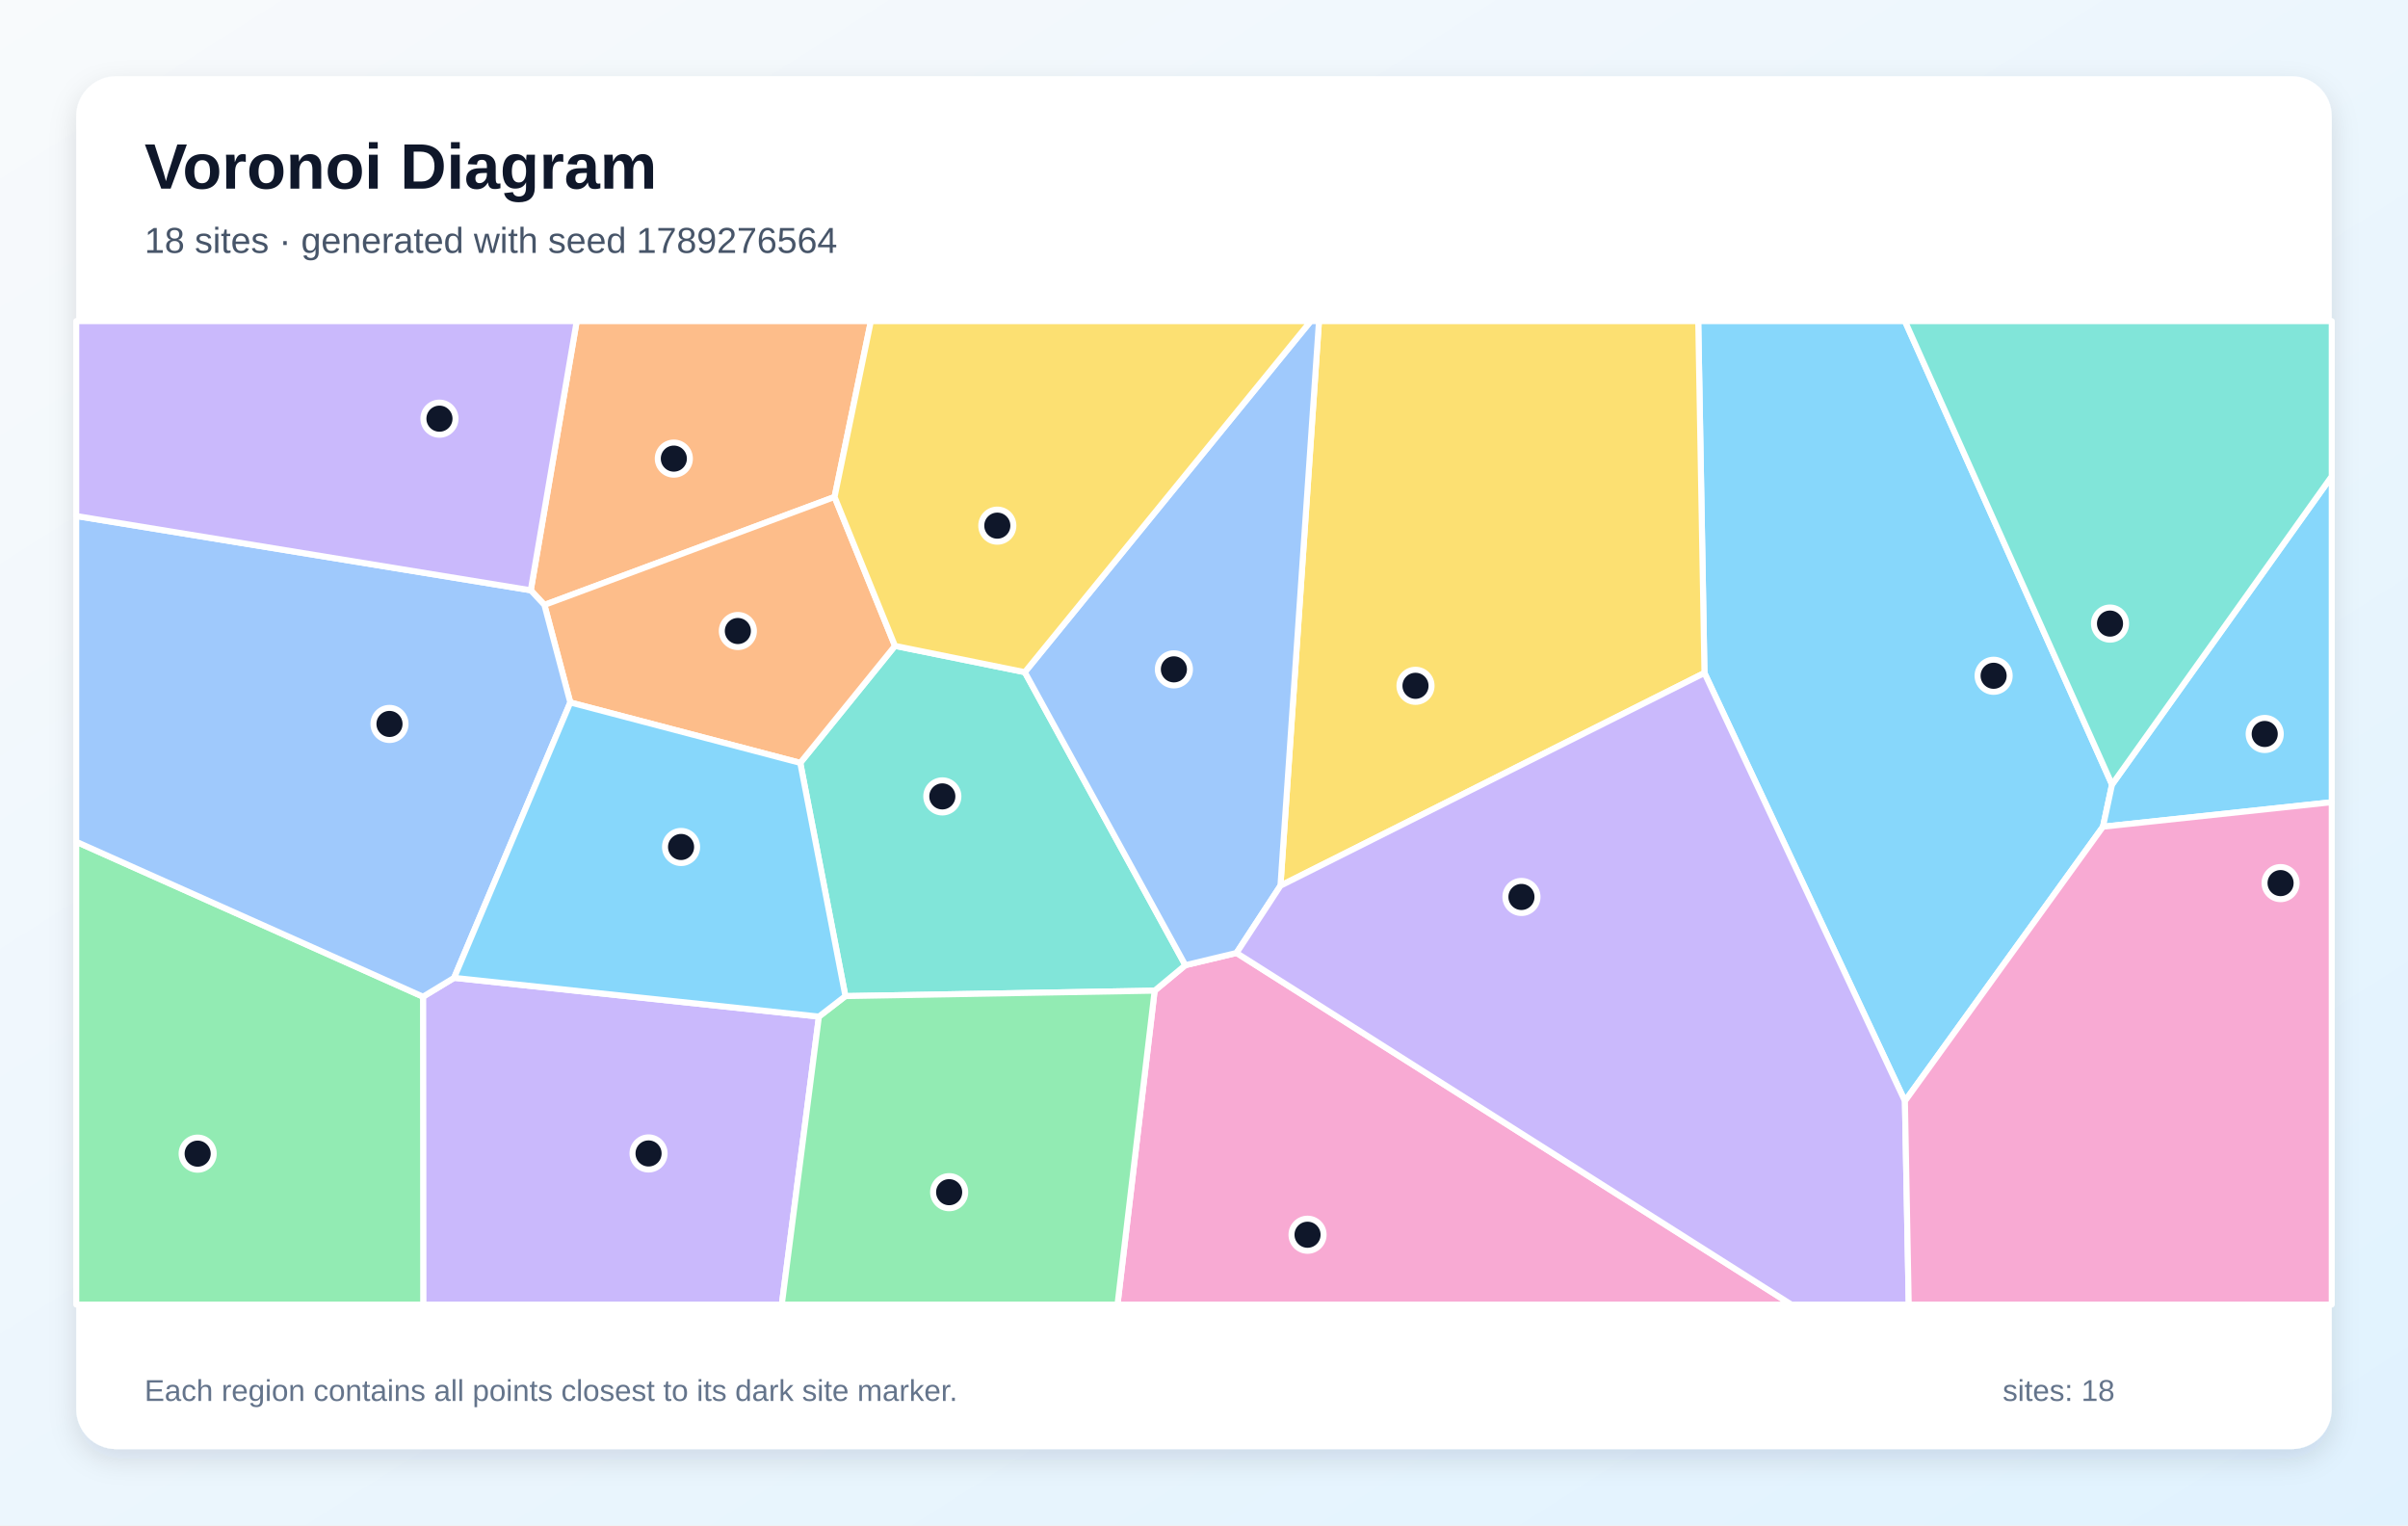
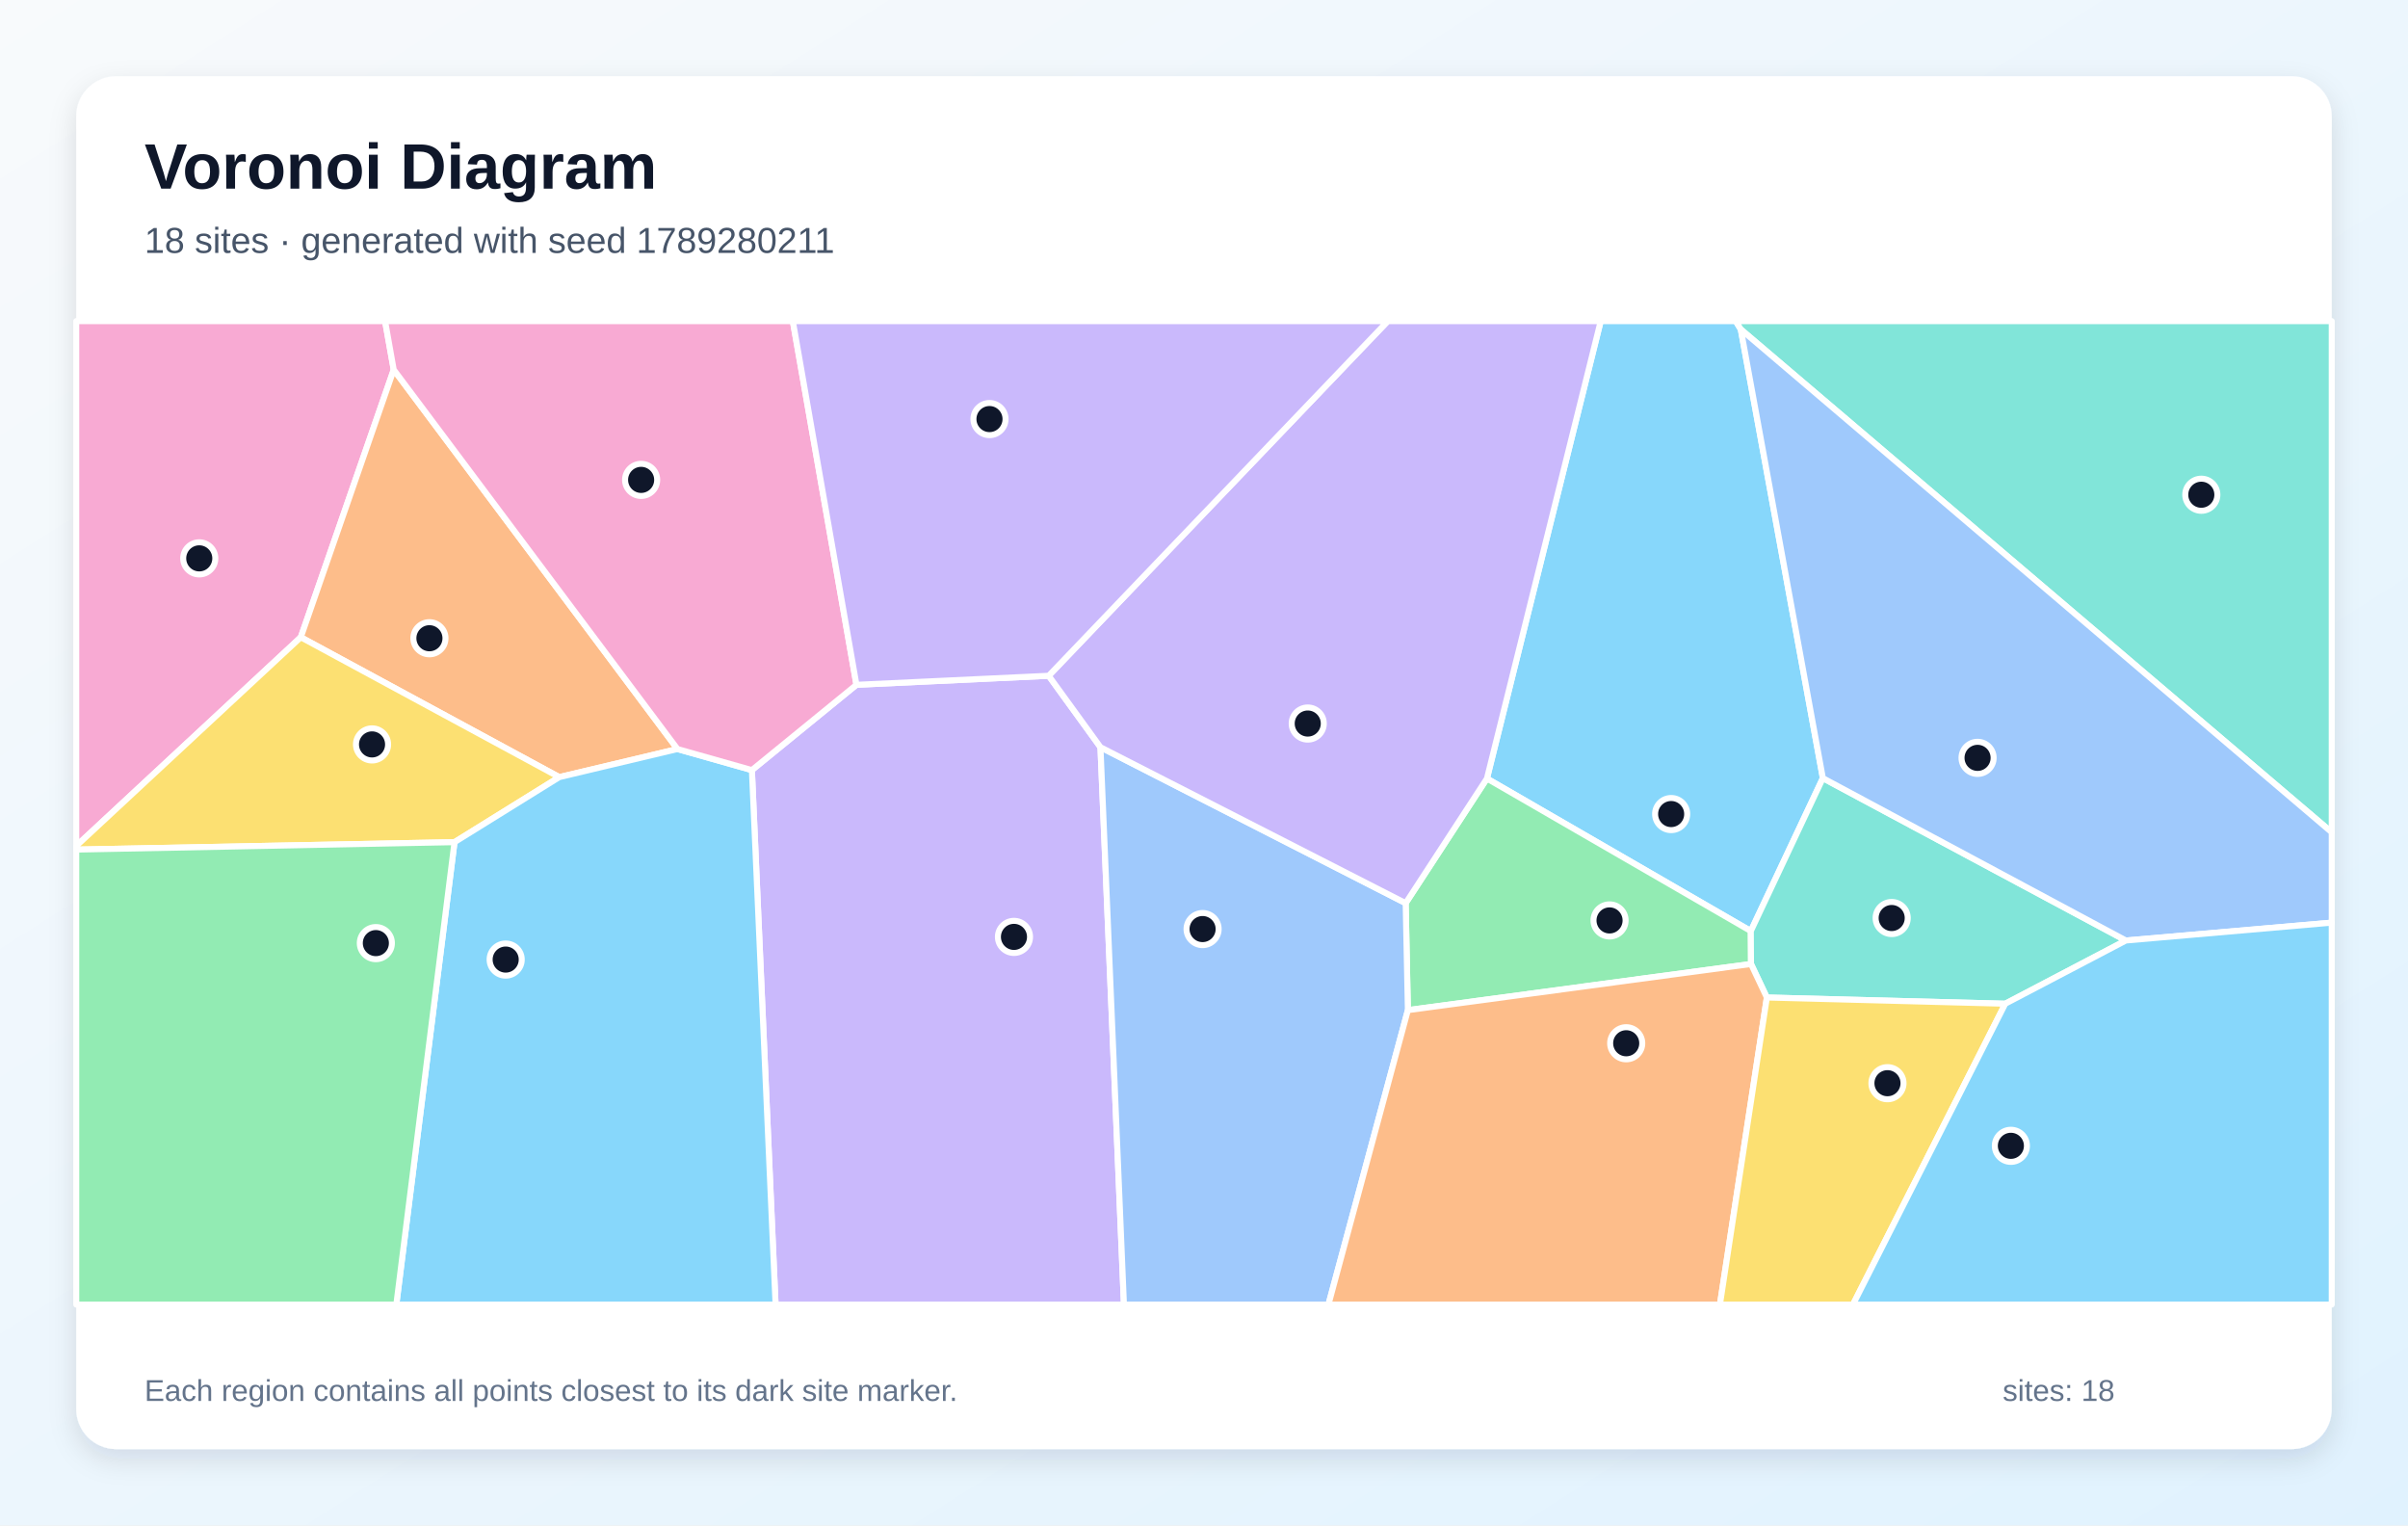
<svg xmlns="http://www.w3.org/2000/svg" width="1200" height="760" viewBox="0 0 1200 760" role="img" aria-labelledby="title description">
  <defs>
    <linearGradient id="background" x1="0" y1="0" x2="1" y2="1">
      <stop stop-color="#F8FAFC" />
      <stop offset="1" stop-color="#E0F2FE" />
    </linearGradient>
    <filter id="shadow" x="-10%" y="-10%" width="120%" height="120%">
      <feDropShadow dx="0" dy="5" stdDeviation="7" flood-color="#0F172A" flood-opacity=".12" />
    </filter>
  </defs>
  <rect width="1200" height="760" fill="url(#background)" />
  <rect x="38" y="38" width="1124" height="684" rx="20" fill="#FFFFFF" filter="url(#shadow)" />
  <g font-family="Arial, sans-serif">
    <text x="72" y="94" font-size="32" font-weight="700" fill="#0F172A">Voronoi Diagram</text>
-     <text x="72" y="126" font-size="18" fill="#475569">18 sites · generated with seed 1789276564</text>
+     <text x="72" y="126" font-size="18" fill="#475569">18 sites · generated with seed 1789280211</text>
  </g>
  <g stroke="#FFFFFF" stroke-width="3" stroke-linejoin="round">
-     <polygon points="949.3,548.6 849.4,335.3 846.3,160.0 949.3,160.0 1052.5,390.9 1048.0,411.9" fill="#38BDF8" fill-opacity="0.60" />
-     <polygon points="210.8,496.6 226.3,487.2 408.1,506.5 389.6,650.0 210.9,650.0" fill="#A78BFA" fill-opacity="0.60" />
-     <polygon points="575.4,493.6 590.7,480.9 616.2,474.8 892.7,650.0 556.9,650.0" fill="#F472B6" fill-opacity="0.60" />
-     <polygon points="415.9,247.6 271.3,301.4 264.5,294.1 287.4,160.0 434.0,160.0" fill="#FB923C" fill-opacity="0.60" />
-     <polygon points="638.1,441.3 657.3,160.0 846.3,160.0 849.4,335.3" fill="#FACC15" fill-opacity="0.60" />
-     <polygon points="38.0,419.4 210.8,496.6 210.9,650.0 38.0,650.0" fill="#4ADE80" fill-opacity="0.60" />
-     <polygon points="398.8,380.1 446.0,321.8 510.7,334.9 590.7,480.9 575.4,493.6 421.3,496.3" fill="#2DD4BF" fill-opacity="0.60" />
-     <polygon points="638.1,441.3 616.2,474.8 590.7,480.9 510.7,334.9 653.2,160.0 657.3,160.0" fill="#60A5FA" fill-opacity="0.60" />
-     <polygon points="1048.0,411.9 1052.5,390.9 1162.0,237.3 1162.0,399.7" fill="#38BDF8" fill-opacity="0.60" />
-     <polygon points="616.2,474.8 638.1,441.3 849.4,335.3 949.3,548.6 951.2,650.0 892.7,650.0" fill="#A78BFA" fill-opacity="0.60" />
-     <polygon points="949.3,548.6 1048.0,411.9 1162.0,399.7 1162.0,650.0 951.2,650.0" fill="#F472B6" fill-opacity="0.60" />
-     <polygon points="446.0,321.8 398.8,380.1 284.2,350.0 271.3,301.4 415.9,247.6" fill="#FB923C" fill-opacity="0.60" />
-     <polygon points="510.7,334.9 446.0,321.8 415.9,247.6 434.0,160.0 653.2,160.0" fill="#FACC15" fill-opacity="0.60" />
-     <polygon points="408.1,506.5 421.3,496.3 575.4,493.6 556.9,650.0 389.6,650.0" fill="#4ADE80" fill-opacity="0.60" />
-     <polygon points="1052.5,390.9 949.3,160.0 1162.0,160.0 1162.0,237.3" fill="#2DD4BF" fill-opacity="0.60" />
-     <polygon points="264.5,294.1 271.3,301.4 284.2,350.0 226.3,487.2 210.8,496.6 38.0,419.4 38.0,257.1" fill="#60A5FA" fill-opacity="0.60" />
-     <polygon points="284.2,350.0 398.8,380.1 421.3,496.3 408.1,506.5 226.3,487.2" fill="#38BDF8" fill-opacity="0.60" />
-     <polygon points="264.5,294.1 38.0,257.1 38.0,160.0 287.4,160.0" fill="#A78BFA" fill-opacity="0.60" />
+     <polygon points="867.5,164.1 908.4,387.7 872.5,463.9 741.0,387.9 797.7,160.0 865.0,160.0" fill="#38BDF8" fill-opacity="0.60" />
+     <polygon points="374.7,383.7 426.8,341.2 522.6,336.7 548.4,372.3 560.1,650.0 386.5,650.0" fill="#A78BFA" fill-opacity="0.60" />
+     <polygon points="196.2,184.2 149.9,317.5 38.0,421.5 38.0,160.0 191.9,160.0" fill="#F472B6" fill-opacity="0.60" />
+     <polygon points="337.6,373.2 278.7,387.2 149.9,317.5 196.2,184.2" fill="#FB923C" fill-opacity="0.60" />
+     <polygon points="226.5,419.6 38.0,423.3 38.0,421.5 149.9,317.5 278.7,387.2" fill="#FACC15" fill-opacity="0.60" />
+     <polygon points="701.6,503.3 700.5,450.0 741.0,387.9 872.5,463.9 872.6,480.3" fill="#4ADE80" fill-opacity="0.60" />
+     <polygon points="1059.4,468.6 999.3,500.1 880.5,497.0 872.6,480.3 872.5,463.9 908.4,387.7" fill="#2DD4BF" fill-opacity="0.60" />
+     <polygon points="548.4,372.3 700.5,450.0 701.6,503.3 662.0,650.0 560.1,650.0" fill="#60A5FA" fill-opacity="0.60" />
+     <polygon points="226.5,419.6 278.7,387.2 337.6,373.2 374.7,383.7 386.5,650.0 197.5,650.0" fill="#38BDF8" fill-opacity="0.60" />
+     <polygon points="700.5,450.0 548.4,372.3 522.6,336.7 691.6,160.0 797.7,160.0 741.0,387.9" fill="#A78BFA" fill-opacity="0.60" />
+     <polygon points="337.6,373.2 196.2,184.2 191.9,160.0 395.1,160.0 426.8,341.2 374.7,383.7" fill="#F472B6" fill-opacity="0.60" />
+     <polygon points="701.6,503.3 872.6,480.3 880.5,497.0 857.1,650.0 662.0,650.0" fill="#FB923C" fill-opacity="0.60" />
+     <polygon points="880.5,497.0 999.3,500.1 923.4,650.0 857.1,650.0" fill="#FACC15" fill-opacity="0.60" />
+     <polygon points="38.0,423.3 226.5,419.6 197.5,650.0 38.0,650.0" fill="#4ADE80" fill-opacity="0.60" />
+     <polygon points="867.5,164.1 865.0,160.0 1162.0,160.0 1162.0,414.7" fill="#2DD4BF" fill-opacity="0.60" />
+     <polygon points="1059.4,468.6 908.4,387.7 867.5,164.1 1162.0,414.7 1162.0,459.7" fill="#60A5FA" fill-opacity="0.60" />
+     <polygon points="999.3,500.1 1059.4,468.6 1162.0,459.7 1162.0,650.0 923.4,650.0" fill="#38BDF8" fill-opacity="0.60" />
+     <polygon points="522.6,336.7 426.8,341.2 395.1,160.0 691.6,160.0" fill="#A78BFA" fill-opacity="0.60" />
  </g>
  <g>
-     <circle cx="993.5" cy="336.7" r="8" fill="#0F172A" stroke="#FFFFFF" stroke-width="3" />
-     <circle cx="323.2" cy="574.7" r="8" fill="#0F172A" stroke="#FFFFFF" stroke-width="3" />
-     <circle cx="651.6" cy="615.2" r="8" fill="#0F172A" stroke="#FFFFFF" stroke-width="3" />
-     <circle cx="335.8" cy="228.5" r="8" fill="#0F172A" stroke="#FFFFFF" stroke-width="3" />
-     <circle cx="705.4" cy="341.7" r="8" fill="#0F172A" stroke="#FFFFFF" stroke-width="3" />
-     <circle cx="98.5" cy="574.8" r="8" fill="#0F172A" stroke="#FFFFFF" stroke-width="3" />
-     <circle cx="469.6" cy="396.8" r="8" fill="#0F172A" stroke="#FFFFFF" stroke-width="3" />
-     <circle cx="585.0" cy="333.5" r="8" fill="#0F172A" stroke="#FFFFFF" stroke-width="3" />
-     <circle cx="1128.6" cy="365.7" r="8" fill="#0F172A" stroke="#FFFFFF" stroke-width="3" />
-     <circle cx="758.2" cy="446.9" r="8" fill="#0F172A" stroke="#FFFFFF" stroke-width="3" />
-     <circle cx="1136.5" cy="440.0" r="8" fill="#0F172A" stroke="#FFFFFF" stroke-width="3" />
-     <circle cx="367.7" cy="314.4" r="8" fill="#0F172A" stroke="#FFFFFF" stroke-width="3" />
-     <circle cx="497.0" cy="261.9" r="8" fill="#0F172A" stroke="#FFFFFF" stroke-width="3" />
-     <circle cx="473.0" cy="594.0" r="8" fill="#0F172A" stroke="#FFFFFF" stroke-width="3" />
-     <circle cx="1051.5" cy="310.7" r="8" fill="#0F172A" stroke="#FFFFFF" stroke-width="3" />
-     <circle cx="194.1" cy="360.7" r="8" fill="#0F172A" stroke="#FFFFFF" stroke-width="3" />
-     <circle cx="339.4" cy="422.0" r="8" fill="#0F172A" stroke="#FFFFFF" stroke-width="3" />
-     <circle cx="219.0" cy="208.6" r="8" fill="#0F172A" stroke="#FFFFFF" stroke-width="3" />
+     <circle cx="832.8" cy="405.6" r="8" fill="#0F172A" stroke="#FFFFFF" stroke-width="3" />
+     <circle cx="505.3" cy="466.8" r="8" fill="#0F172A" stroke="#FFFFFF" stroke-width="3" />
+     <circle cx="99.3" cy="278.2" r="8" fill="#0F172A" stroke="#FFFFFF" stroke-width="3" />
+     <circle cx="214.0" cy="318.0" r="8" fill="#0F172A" stroke="#FFFFFF" stroke-width="3" />
+     <circle cx="185.4" cy="370.9" r="8" fill="#0F172A" stroke="#FFFFFF" stroke-width="3" />
+     <circle cx="802.1" cy="458.6" r="8" fill="#0F172A" stroke="#FFFFFF" stroke-width="3" />
+     <circle cx="942.7" cy="457.4" r="8" fill="#0F172A" stroke="#FFFFFF" stroke-width="3" />
+     <circle cx="599.3" cy="462.9" r="8" fill="#0F172A" stroke="#FFFFFF" stroke-width="3" />
+     <circle cx="252.0" cy="478.1" r="8" fill="#0F172A" stroke="#FFFFFF" stroke-width="3" />
+     <circle cx="651.7" cy="360.5" r="8" fill="#0F172A" stroke="#FFFFFF" stroke-width="3" />
+     <circle cx="319.5" cy="239.1" r="8" fill="#0F172A" stroke="#FFFFFF" stroke-width="3" />
+     <circle cx="810.4" cy="519.8" r="8" fill="#0F172A" stroke="#FFFFFF" stroke-width="3" />
+     <circle cx="940.6" cy="539.7" r="8" fill="#0F172A" stroke="#FFFFFF" stroke-width="3" />
+     <circle cx="187.3" cy="469.9" r="8" fill="#0F172A" stroke="#FFFFFF" stroke-width="3" />
+     <circle cx="1097.0" cy="246.5" r="8" fill="#0F172A" stroke="#FFFFFF" stroke-width="3" />
+     <circle cx="985.5" cy="377.6" r="8" fill="#0F172A" stroke="#FFFFFF" stroke-width="3" />
+     <circle cx="1002.1" cy="570.9" r="8" fill="#0F172A" stroke="#FFFFFF" stroke-width="3" />
+     <circle cx="493.1" cy="208.8" r="8" fill="#0F172A" stroke="#FFFFFF" stroke-width="3" />
  </g>
  <g font-family="Arial, sans-serif" font-size="15" fill="#64748B">
    <text x="72" y="698">Each region contains all points closest to its dark site marker.</text>
    <text x="998" y="698">sites: 18</text>
  </g>
</svg>
